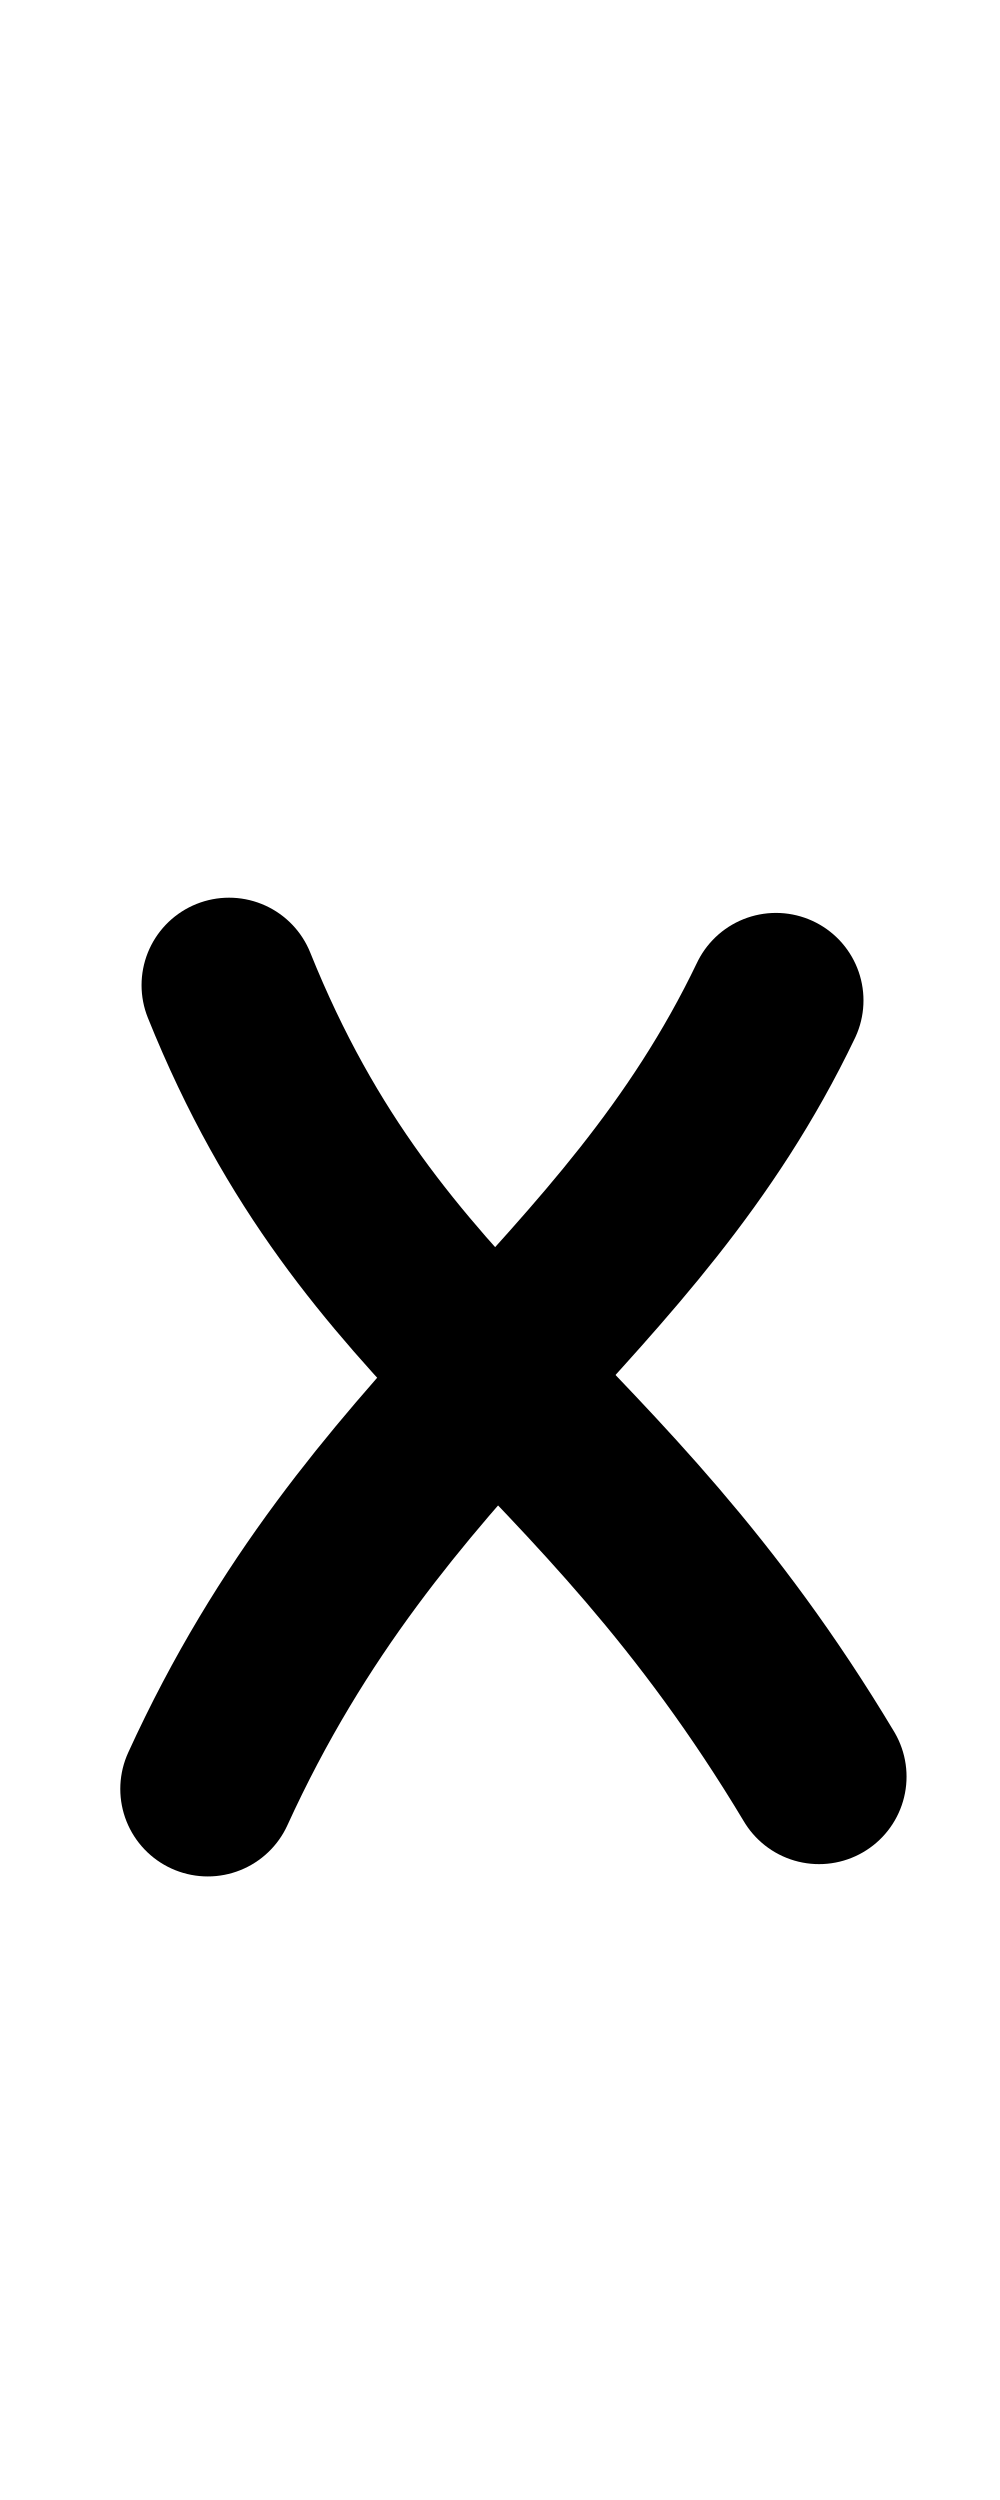
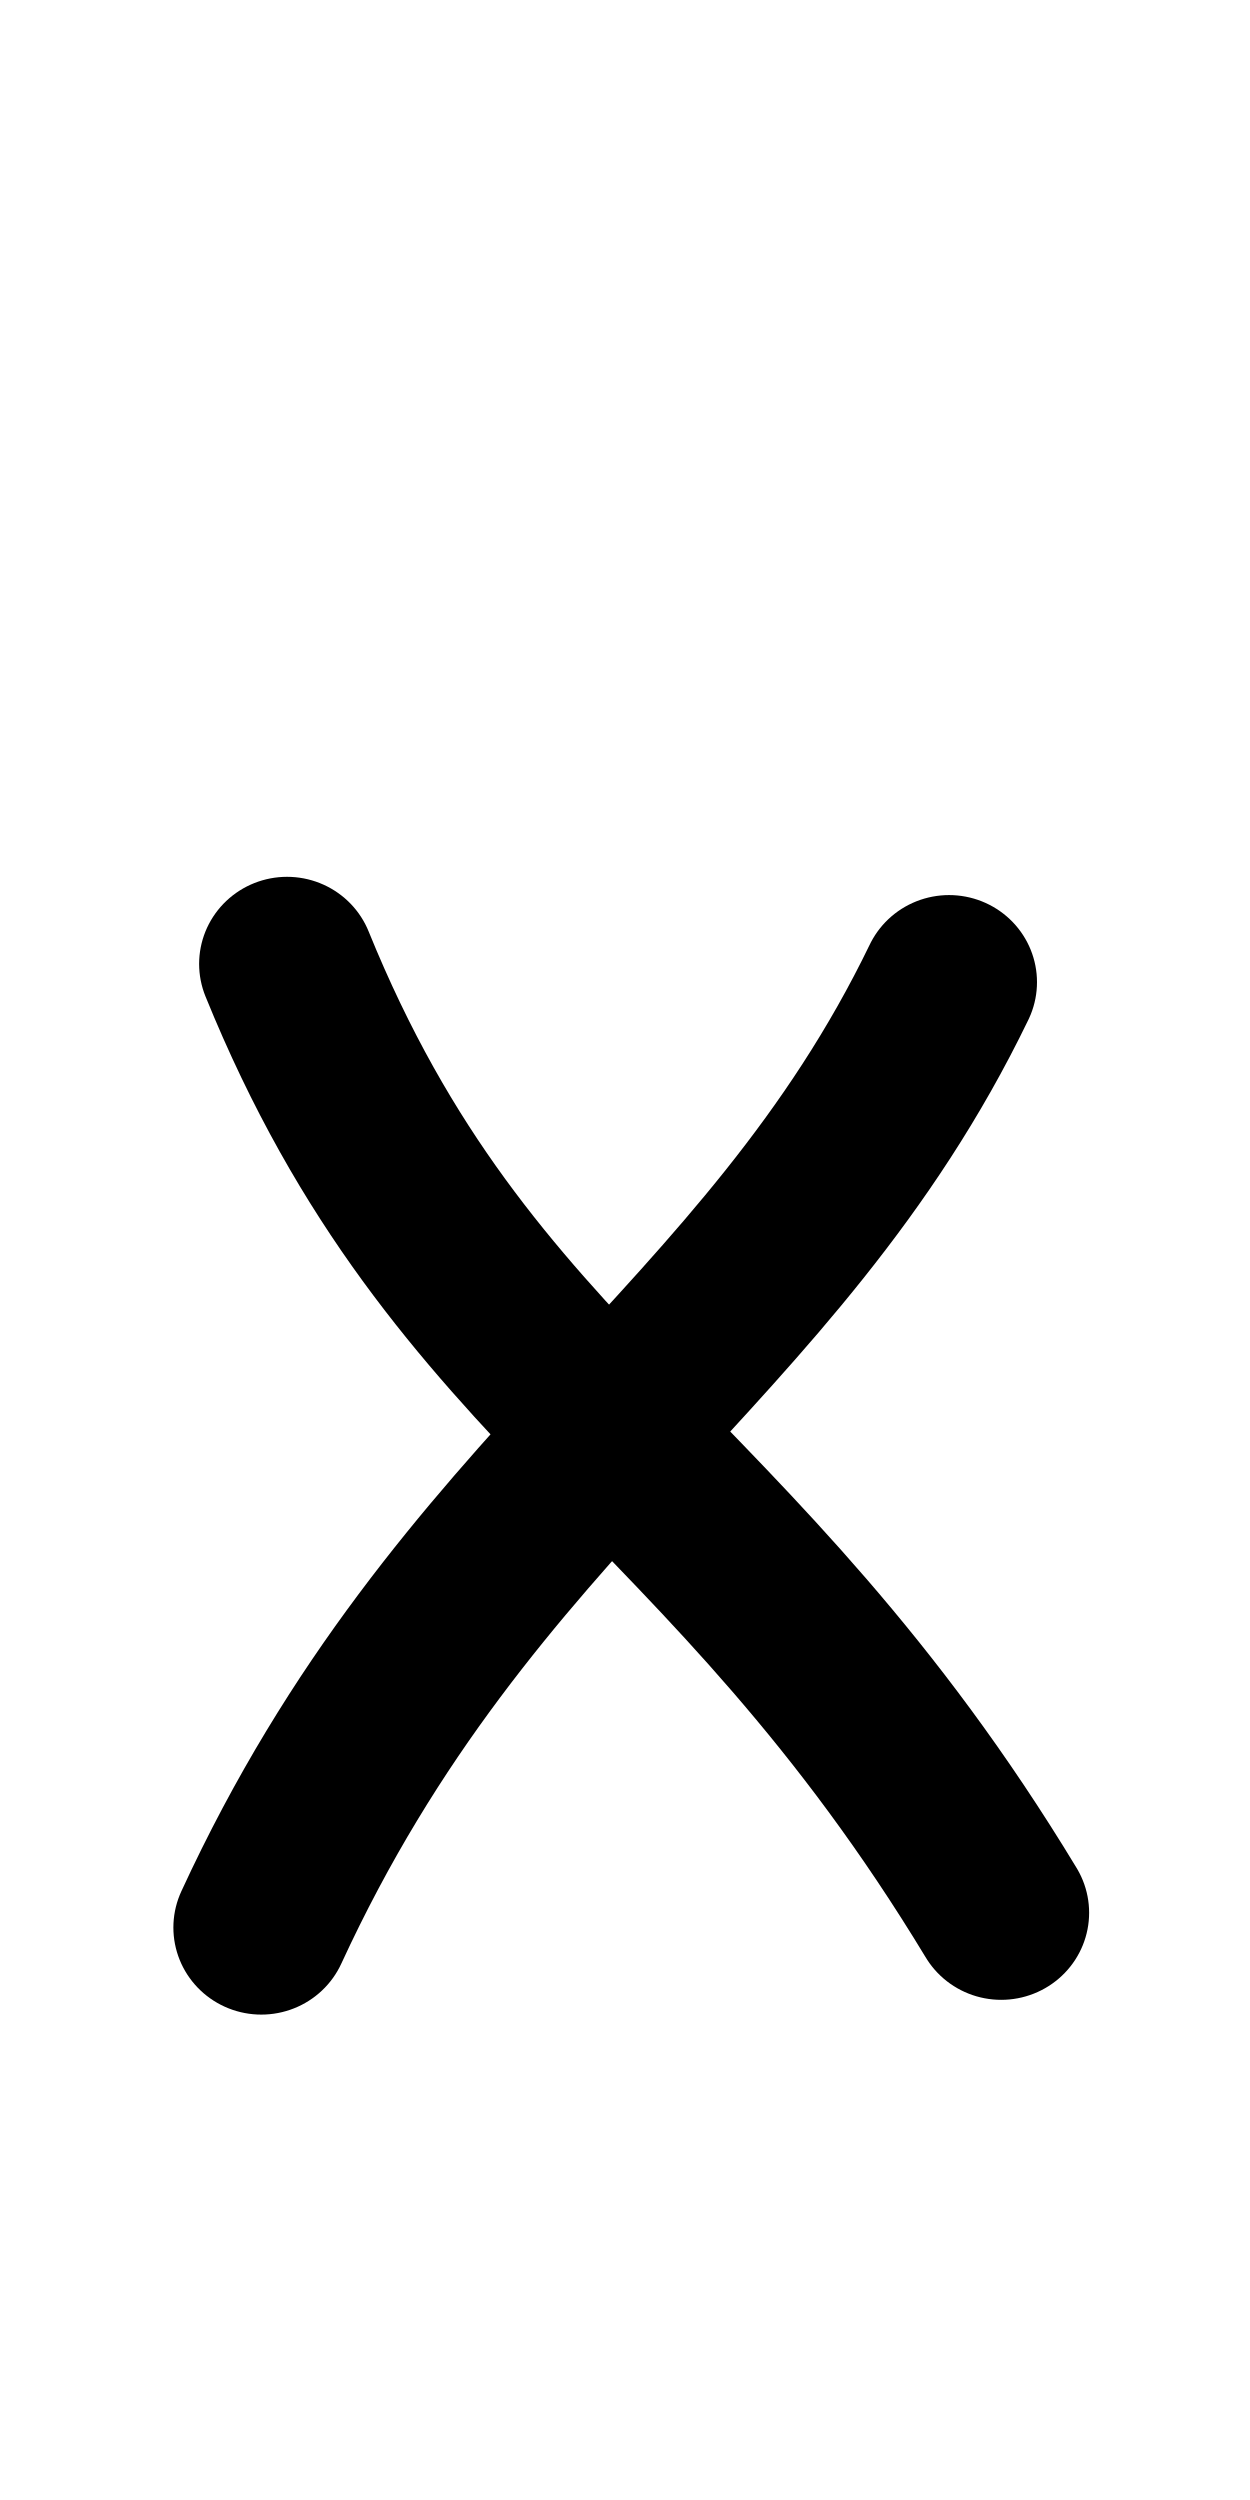
- <svg xmlns="http://www.w3.org/2000/svg" height="1000" width="400" version="1.1" id="svg1" viewBox="0 0 400 1000">
+ <svg xmlns="http://www.w3.org/2000/svg" height="1000" width="500" version="1.1" id="svg1" viewBox="0 0 500 1000" xml:space="preserve">
  <defs id="defs4">
-     <font horiz-adv-x="400" id="font1" horiz-origin-y="250" horiz-origin-x="0" vert-origin-x="512" vert-origin-y="768" vert-adv-y="1024">
-       <font-face units-per-em="1000" ascent="650" cap-height="625" x-height="375" descent="250" id="font-face1" font-family="SVGFont 1" />
+     <font horiz-adv-x="500" id="font1" horiz-origin-y="200" horiz-origin-x="0" vert-origin-x="512" vert-origin-y="768" vert-adv-y="1024">
+       <font-face units-per-em="1000" ascent="735" cap-height="735" x-height="400" descent="200" id="font-face1" font-family="SVGFont 1" />
      <missing-glyph d="M0,0h1000v1000h-1000z" id="missing-glyph1" />
    </font>
  </defs>
  <g id="layer1">
-     <g id="g1" transform="translate(-298.609,4.158785)" />
-     <path style="fill:none;stroke:#000000;stroke-width:70;stroke-linecap:round;stroke-linejoin:round" d="M 91.621,394.074 C 149.23,537.219 237.792,560.732 327.618,710.651" id="path1" />
-     <path style="fill:none;stroke:#000000;stroke-width:70;stroke-linecap:round;stroke-linejoin:round" d="M 310.391,400.166 C 251.375,523.452 150.222,568.574 83.114,715.576" id="path2" />
+     <g id="layer1-8-8" transform="matrix(1.175417,0,0,1.193861,434.9635,-77.1023)" style="stroke-width:0.844">
+       <g id="g2" transform="translate(-298.609,4.158785)" style="stroke-width:0.844" />
+     </g>
+     <g id="layer1-3" transform="matrix(1.210458,0,0,1.198895,3.913211,-86.89392)" style="stroke-width:0.83">
+       <g id="g1" transform="translate(-298.609,4.158785)" style="stroke-width:0.83" />
+       <path style="fill:none;stroke:#000000;stroke-width:58.108;stroke-linecap:round;stroke-linejoin:round" d="M 91.621,394.074 C 149.23,537.219 237.792,560.732 327.618,710.651" id="path1" />
+       <path style="fill:none;stroke:#000000;stroke-width:58.108;stroke-linecap:round;stroke-linejoin:round" d="M 310.391,400.166 C 251.375,523.452 150.222,568.574 83.114,715.576" id="path2" />
+     </g>
  </g>
</svg>
